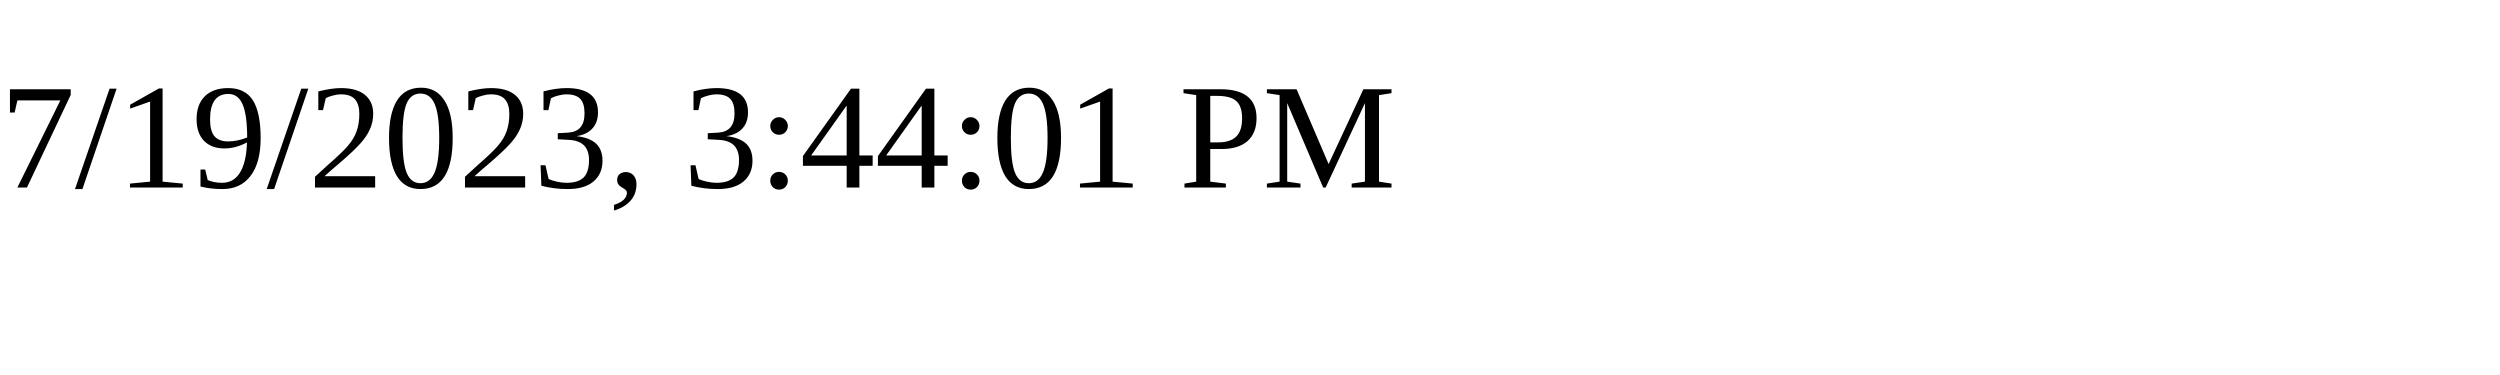
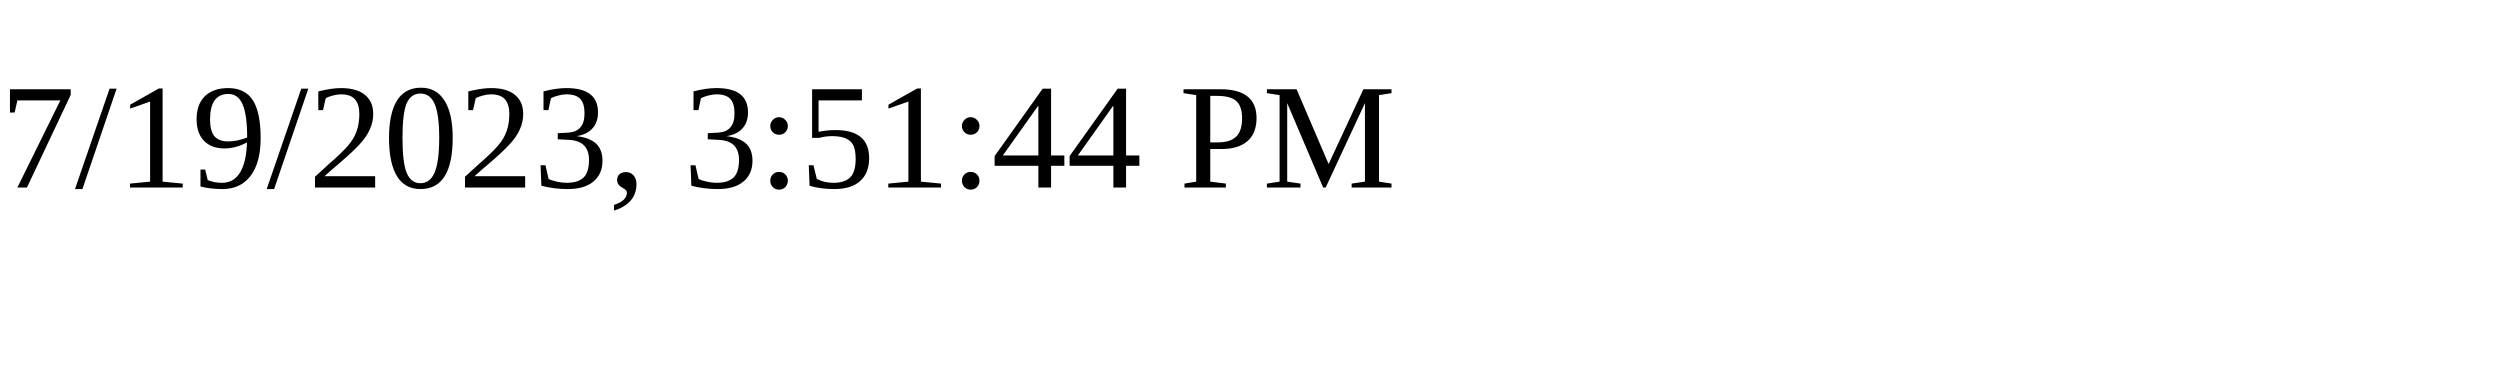
<svg xmlns="http://www.w3.org/2000/svg" height="30" width="200">
-   <text x="0" y="15">7/19/2023, 3:44:01 PM</text>
+   <text x="0" y="15">7/19/2023, 3:51:44 PM</text>
</svg>
